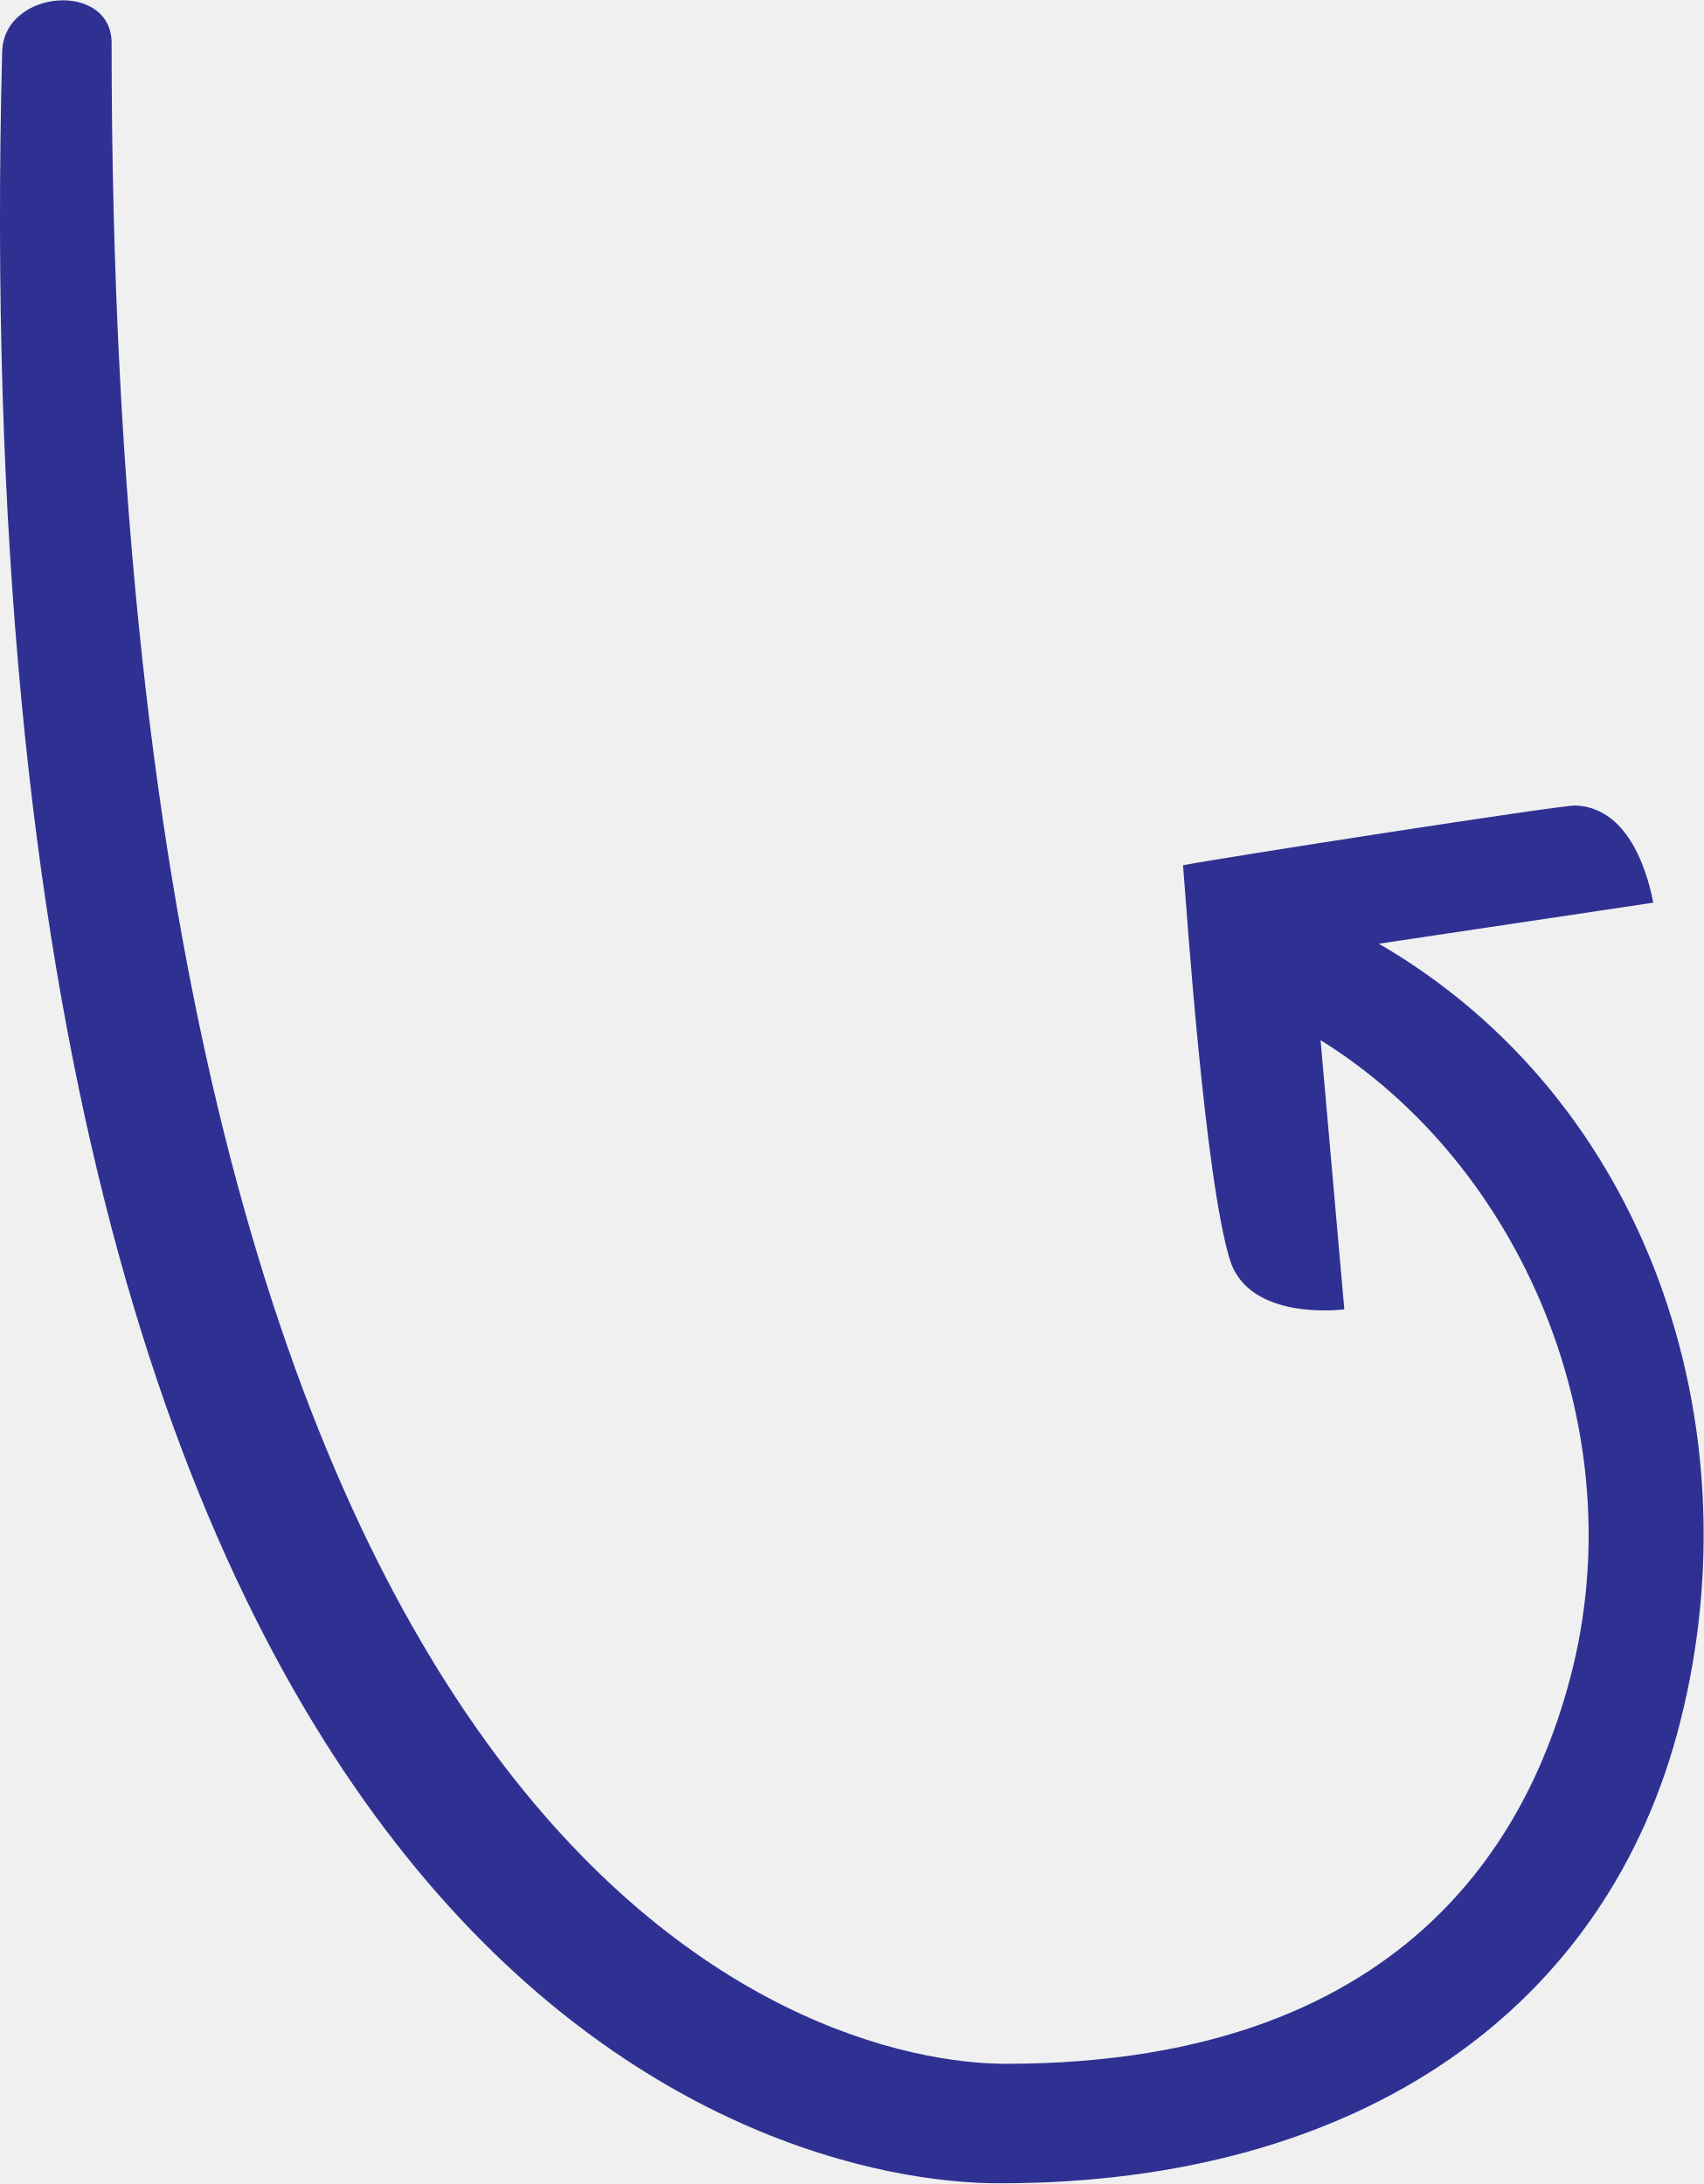
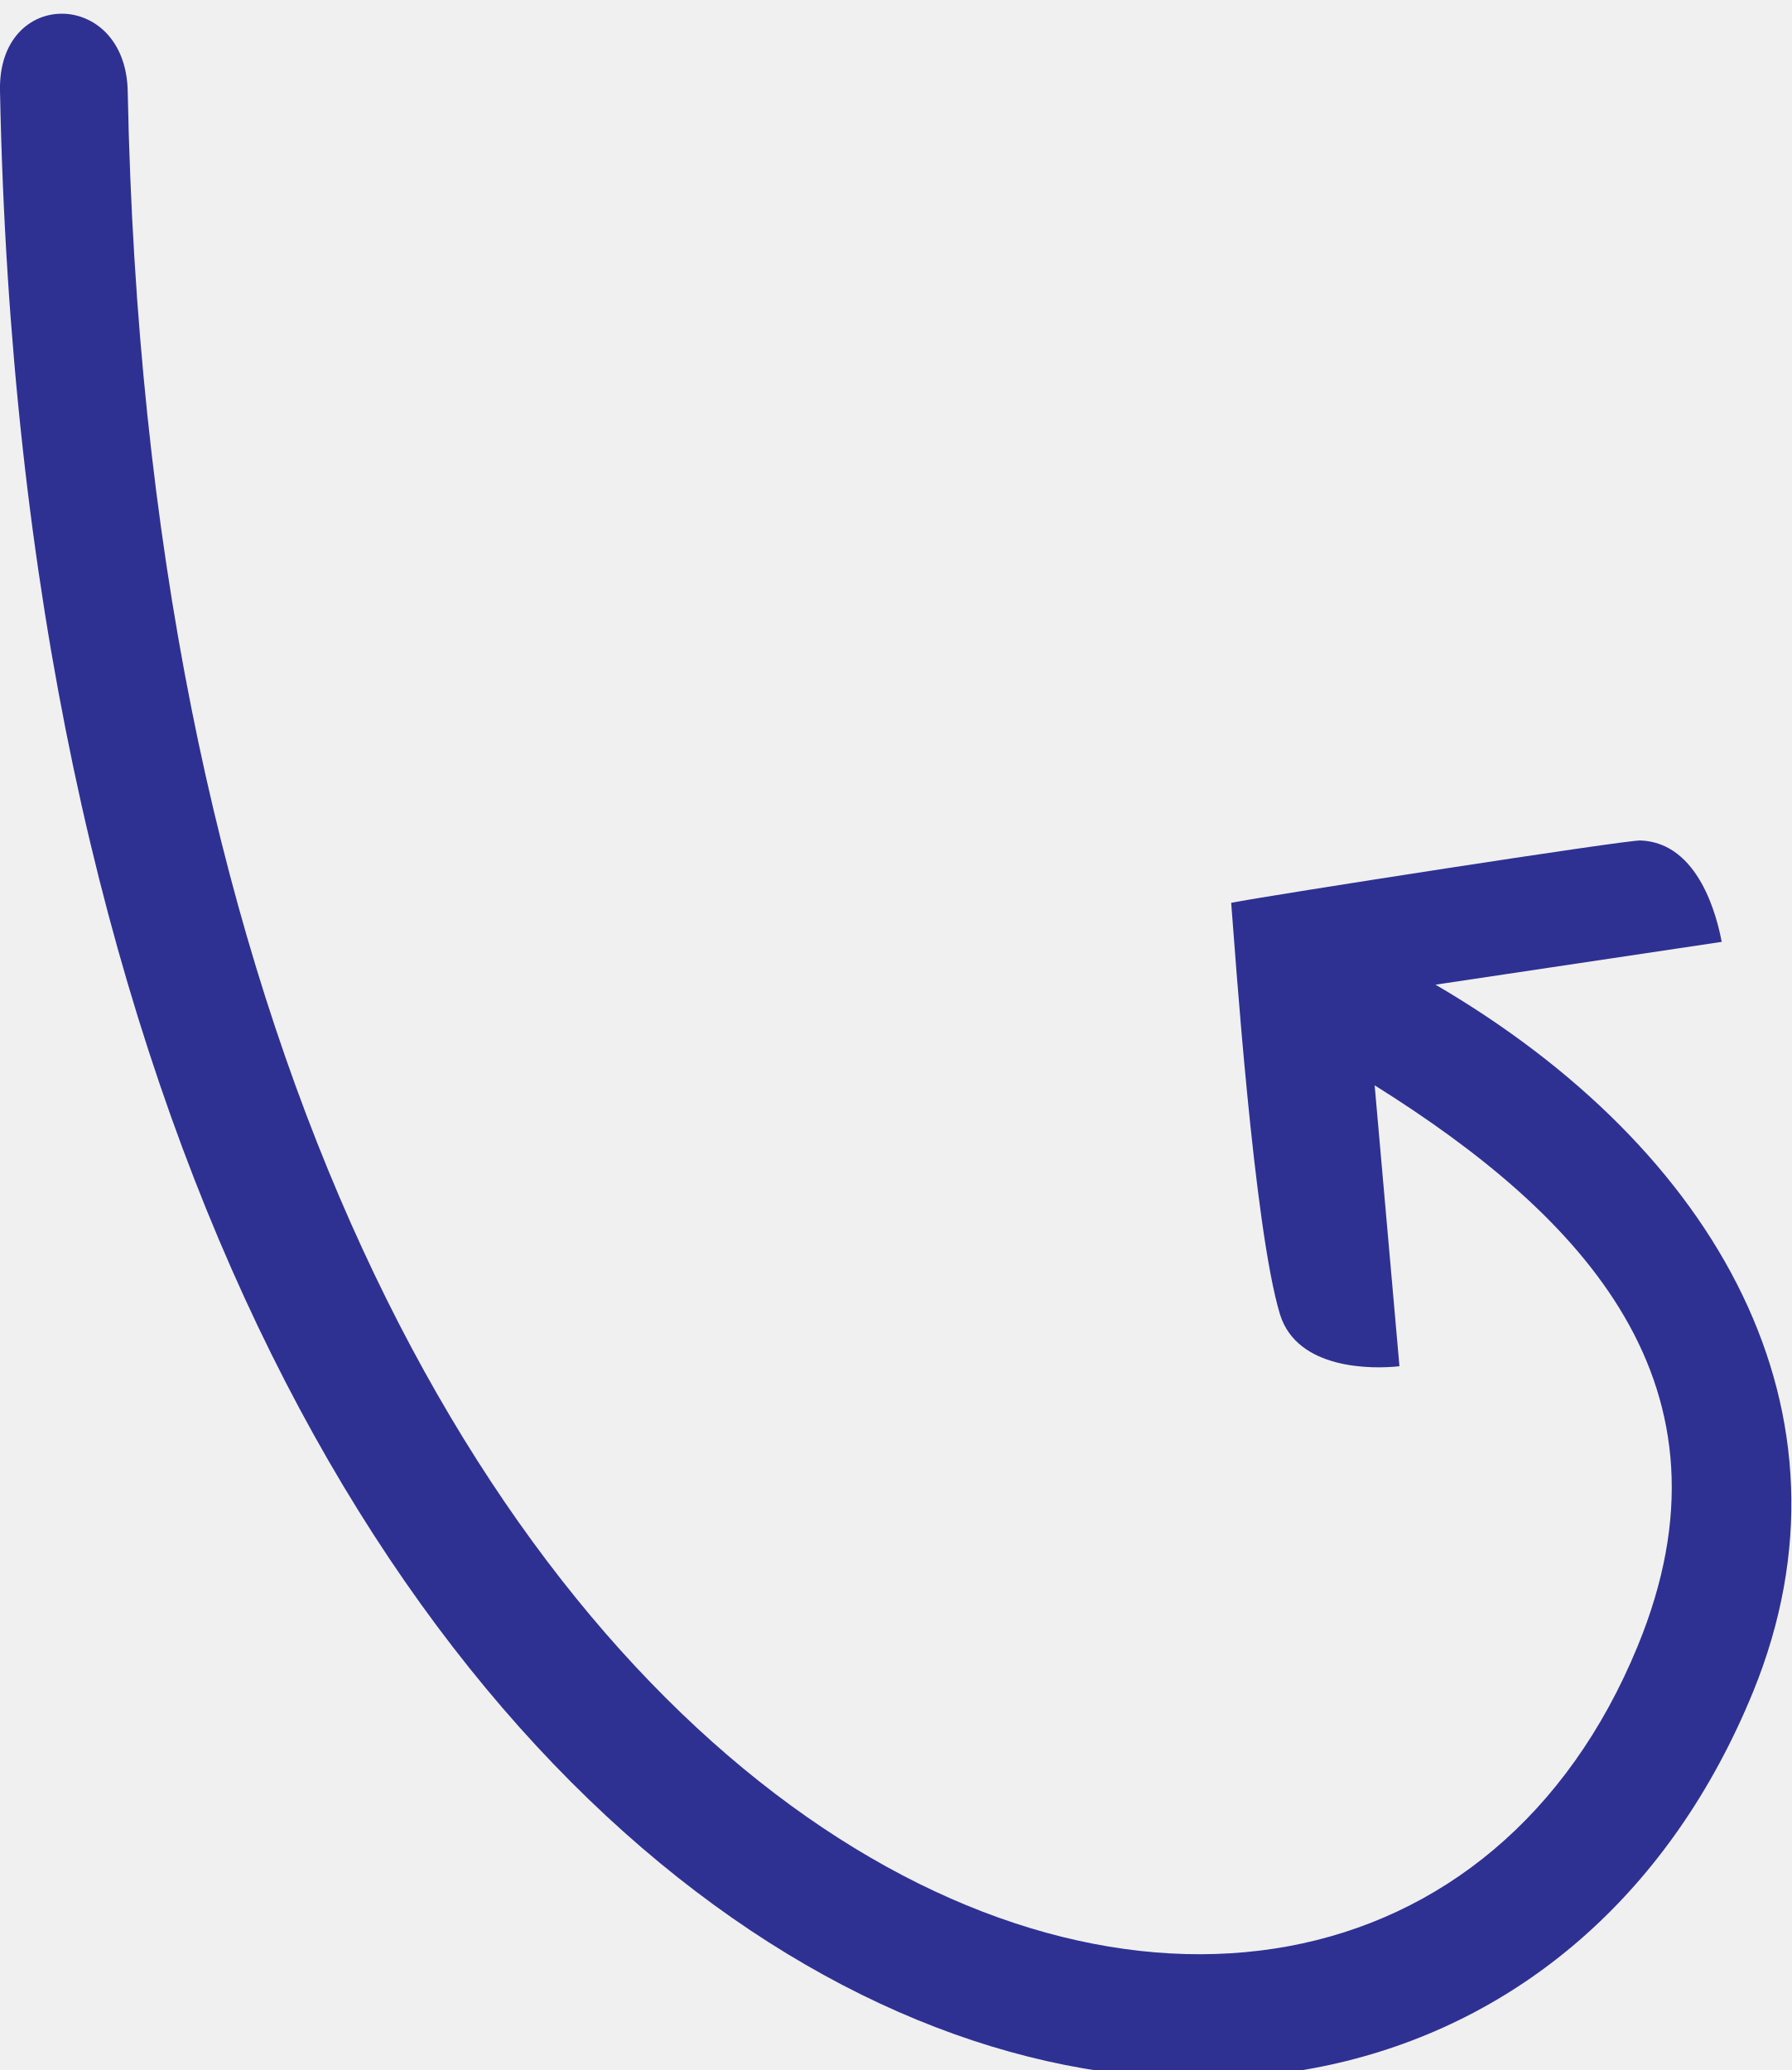
- <svg xmlns="http://www.w3.org/2000/svg" version="1.1" id="Layer_1" x="0px" y="0px" viewBox="0 0 236.6 303.4" style="enable-background:new 0 0 236.6 303.4;" xml:space="preserve">
+ <svg xmlns="http://www.w3.org/2000/svg" version="1.1" id="Layer_1" x="0px" y="0px" viewBox="0 0 238.5 275.6" style="enable-background:new 0 0 238.5 275.6;" xml:space="preserve">
  <style type="text/css">
	.st0{fill:#2E3192;}
	.st1{fill:#FFFFFF;}
</style>
  <g>
-     <path class="st0" d="M233.4,239c-10,40-44.4,64.3-94.5,64.3C106.8,303.4-6.6,275.9,0.3,7.2c0.2-8.7,15.2-9.9,15.2-1.2   c0,254.8,97.2,280.7,124.2,280.7c58,0,73.4-34.7,78.4-53.7c9-34.3-6.8-71.2-34.7-88.5l3.3,37.4c-3.6,0.4-13.6,0.5-15.9-6.9   c-3.5-11.5-6-48.7-6.5-54.8c5.1-1,52.7-8.4,54.5-8.3c7.8,0.3,10.2,10.3,10.8,13.5l-38.1,5.7C229,152.9,243.7,198.1,233.4,239z" />
+     <path class="st0" d="M233.4,225.2C189.8,331.9,5.3,278.6,0,12.1c-0.3-13.8,16.7-13.6,17,0c4.7,241.9,163.7,297.8,201,207.1   c14.3-34.7-7.2-57.3-35-74.7l3.3,37.4c-3.6,0.4-13.6,0.5-15.9-6.9c-3.5-11.5-6-48.7-6.5-54.8c5.1-1,52.7-8.4,54.5-8.3   c7.8,0.3,10.2,10.3,10.8,13.5l-38.1,5.7C228.6,153,248.5,188.1,233.4,225.2z" />
  </g>
  <g>
-     <path class="st0" d="M494.5,310.8c-11.6,0-23.4-1.7-34.9-5c-30.9-8.9-54.7-22.6-72.8-41.7c-16.1-17-27.4-38.1-34.3-64.4   c-12.9-49.1-8.8-107.4-4.4-169.1c0.6-8.4,1.2-17.1,1.8-25.6c0.6-9,6.3-13,11.7-13c2.9,0,5.6,1.2,7.5,3.3c2.4,2.6,3.4,6.3,3,10.8   c-0.2,1.9-0.8,5.9-1.8,11.3c-28.1,164.2,5.1,256.4,98.8,273.9c6.3,1.2,12.7,1.8,19,1.8c36,0,66.8-19,78.5-48.5   c12.7-32.1-0.1-69.5-35.3-102.6l-1.7-1.6l0.9,38c-3.6,0-13.6-0.9-15.1-8.4c-2.3-11.8-1.2-49-1-55.2c5.2-0.5,32.4-3.2,47.9-3.2   c3,0,5.4,0.1,7.2,0.3c7.7,1.1,9.1,11.3,9.4,14.5l-37.6,1.7l1.7,1.6c43.1,41.3,59,86.8,43.6,125   C572.9,288.8,536.7,310.8,494.5,310.8z" />
-     <path class="st1" d="M361.5-7.1c2.6,0,5,1,6.8,2.9c2.2,2.4,3.1,5.8,2.8,10c-0.2,1.9-0.8,5.8-1.8,11.2   c-28.2,164.9,5.3,257.4,99.6,275.1c6.4,1.2,12.8,1.8,19.2,1.8c36.4,0,67.6-19.3,79.4-49.1c12.9-32.5-0.1-70.3-35.6-103.7l-3.5-3.3   l0.1,4.8l0.8,34.6c-3.7-0.2-11.8-1.3-13.1-7.5c-2.2-11.2-1.2-45.9-1-54.1c6.8-0.7,32.2-3.1,47-3.1c3,0,5.4,0.1,7.1,0.3   c6.3,0.9,8,8.8,8.5,12.6l-34.2,1.5l-4.7,0.2l3.4,3.2c22.7,21.8,37.8,44.3,44.7,66.9c6.1,19.9,5.7,39.6-1.3,57.1   c-6.6,16.4-18.7,30.3-34.9,40.3c-16.3,10-35.8,15.3-56.3,15.3c-11.5,0-23.2-1.7-34.6-5c-30.7-8.9-54.4-22.4-72.4-41.4   c-16-16.9-27.2-37.8-34.1-64c-12.9-48.9-8.7-107.2-4.3-168.8c0.6-8.4,1.2-17.1,1.8-25.6C351.4-3.4,356.6-7.1,361.5-7.1 M361.5-9.1   c-5.9,0-12,4.6-12.7,14c-8.6,129.5-28,261.8,110.4,301.9c11.9,3.5,23.8,5.1,35.2,5.1c84.9,0,146.5-89.7,49.2-182.9l36.3-1.6   c0,0-0.2-15.1-10.3-16.5c-1.9-0.2-4.4-0.3-7.3-0.3c-17.4,0-48.9,3.3-48.9,3.3s-1.6,43.2,1,56.3c1.8,8.6,13.5,9.2,16.5,9.2   c0.4,0,0.7,0,0.7,0l-0.9-36.6c78.6,73.9,28.1,149.3-42.5,149.3c-6.1,0-12.4-0.6-18.8-1.8c-155-29-98-263.2-96.2-284.2   C373.9-4,367.8-9.1,361.5-9.1L361.5-9.1z" />
+     <path class="st0" d="M494.1,310.8c-11.6,0-23.4-1.7-34.9-5c-30.9-8.9-54.7-22.6-72.8-41.7c-16.1-17-27.4-38.1-34.3-64.4   c-12.9-49.1-8.8-107.4-4.4-169.1c0.6-8.4,1.2-17.1,1.8-25.6c0.6-9,6.3-13,11.7-13c2.9,0,5.6,1.2,7.5,3.3c2.4,2.6,3.4,6.3,3,10.8   c-0.2,1.9-0.8,5.9-1.8,11.3c-28.1,164.2,5.1,256.4,98.8,273.9c6.3,1.2,12.7,1.8,19,1.8c36,0,66.8-19,78.5-48.5   c12.7-32.1-0.1-69.5-35.3-102.6l-1.7-1.6l0.9,38c-3.6,0-13.6-0.9-15.1-8.4c-2.3-11.8-1.2-49-1-55.2c5.2-0.5,32.4-3.2,47.9-3.2   c3,0,5.4,0.1,7.2,0.3c7.7,1.1,9.1,11.3,9.4,14.5l-37.6,1.7l1.7,1.6c43.1,41.3,59,86.8,43.6,125   C572.5,288.8,536.3,310.8,494.1,310.8z" />
+     <path class="st1" d="M361.1-7.1c2.6,0,5,1,6.8,2.9c2.2,2.4,3.1,5.8,2.8,10c-0.2,1.9-0.8,5.8-1.8,11.2   c-28.2,164.9,5.3,257.4,99.6,275.1c6.4,1.2,12.8,1.8,19.2,1.8c36.4,0,67.6-19.3,79.4-49.1c12.9-32.5-0.1-70.3-35.6-103.7l-3.5-3.3   l0.1,4.8l0.8,34.6c-3.7-0.2-11.8-1.3-13.1-7.5c-2.2-11.2-1.2-45.9-1-54.1c6.8-0.7,32.2-3.1,47-3.1c3,0,5.4,0.1,7.1,0.3   c6.3,0.9,8,8.8,8.5,12.6l-34.2,1.5l-4.7,0.2l3.4,3.2c22.7,21.8,37.8,44.3,44.7,66.9c6.1,19.9,5.7,39.6-1.3,57.1   c-6.6,16.4-18.7,30.3-34.9,40.3c-16.3,10-35.8,15.3-56.3,15.3c-11.5,0-23.2-1.7-34.6-5c-30.7-8.9-54.4-22.4-72.4-41.4   c-16-16.9-27.2-37.8-34.1-64c-12.9-48.9-8.7-107.2-4.3-168.8c0.6-8.4,1.2-17.1,1.8-25.6C351-3.4,356.2-7.1,361.1-7.1 M361.1-9.1   c-5.9,0-12,4.6-12.7,14c-8.6,129.5-28,261.8,110.4,301.9c11.9,3.5,23.8,5.1,35.2,5.1c84.9,0,146.5-89.7,49.2-182.9l36.3-1.6   c0,0-0.2-15.1-10.3-16.5c-1.9-0.2-4.4-0.3-7.3-0.3c-17.4,0-48.9,3.3-48.9,3.3s-1.6,43.2,1,56.3c1.8,8.6,13.5,9.2,16.5,9.2   c0.4,0,0.7,0,0.7,0l-0.9-36.6c78.6,73.9,28.1,149.3-42.5,149.3c-6.1,0-12.4-0.6-18.8-1.8c-155-29-98-263.2-96.2-284.2   C373.5-4,367.4-9.1,361.1-9.1L361.1-9.1z" />
  </g>
  <g>
-     <path class="st0" d="M-405.1,350.7c31,4,63.2-8,88.3-33.1c26.9-26.9,38.9-62.9,30.6-91.7c-5.7-19.4-22.2-45.7-72.8-57.1l31.7-19.5   c-1.8-2.7-7.8-11.1-15.2-8.4c-11.2,4.5-42.2,24.9-47.3,28.4c2.7,5.6,19.1,38.9,26.7,48.3c4.9,5.9,14.4,1.8,17.3,0.3l-17.8-33.3   c0,0,51.2,9.1,62.2,44.6c7.2,23.3-2.6,51.8-25,74.2s-52.1,33.6-81.3,30.8c-33.3-3.2-60.5-17.8-80.9-43.3   c-30.4-38-61.7-120.6-38.9-299.6c0.5-3.8,0.8-6.3,0.9-7.5c0.4-5.5-1.5-9.7-5.3-11.6c-3.3-1.6-7.5-0.8-10.3,2   c-2.1,2.1-3.3,5.2-3.6,8.9c-0.4,5.9-0.8,12.1-1.3,18.3l-0.4,5c-4.6,65-10.3,145.9,5.9,213.1c8.8,36.3,23.4,65.5,43.3,86.7   C-475.3,330.7-443.9,345.6-405.1,350.7z" />
+     <path class="st0" d="M-405.5,350.7c31,4,63.2-8,88.3-33.1c26.9-26.9,38.9-62.9,30.6-91.7c-5.7-19.4-22.2-45.7-72.8-57.1l31.7-19.5   c-1.8-2.7-7.8-11.1-15.2-8.4c-11.2,4.5-42.2,24.9-47.3,28.4c2.7,5.6,19.1,38.9,26.7,48.3c4.9,5.9,14.4,1.8,17.3,0.3l-17.8-33.3   c0,0,51.2,9.1,62.2,44.6c7.2,23.3-2.6,51.8-25,74.2s-52.1,33.6-81.3,30.8c-33.3-3.2-60.5-17.8-80.9-43.3   c-30.4-38-61.7-120.6-38.9-299.6c0.5-3.8,0.8-6.3,0.9-7.5c0.4-5.5-1.5-9.7-5.3-11.6c-3.3-1.6-7.5-0.8-10.3,2   c-2.1,2.1-3.3,5.2-3.6,8.9c-0.4,5.9-0.8,12.1-1.3,18.3l-0.4,5c-4.6,65-10.3,145.9,5.9,213.1c8.8,36.3,23.4,65.5,43.3,86.7   C-475.7,330.7-444.3,345.6-405.5,350.7z" />
  </g>
</svg>
